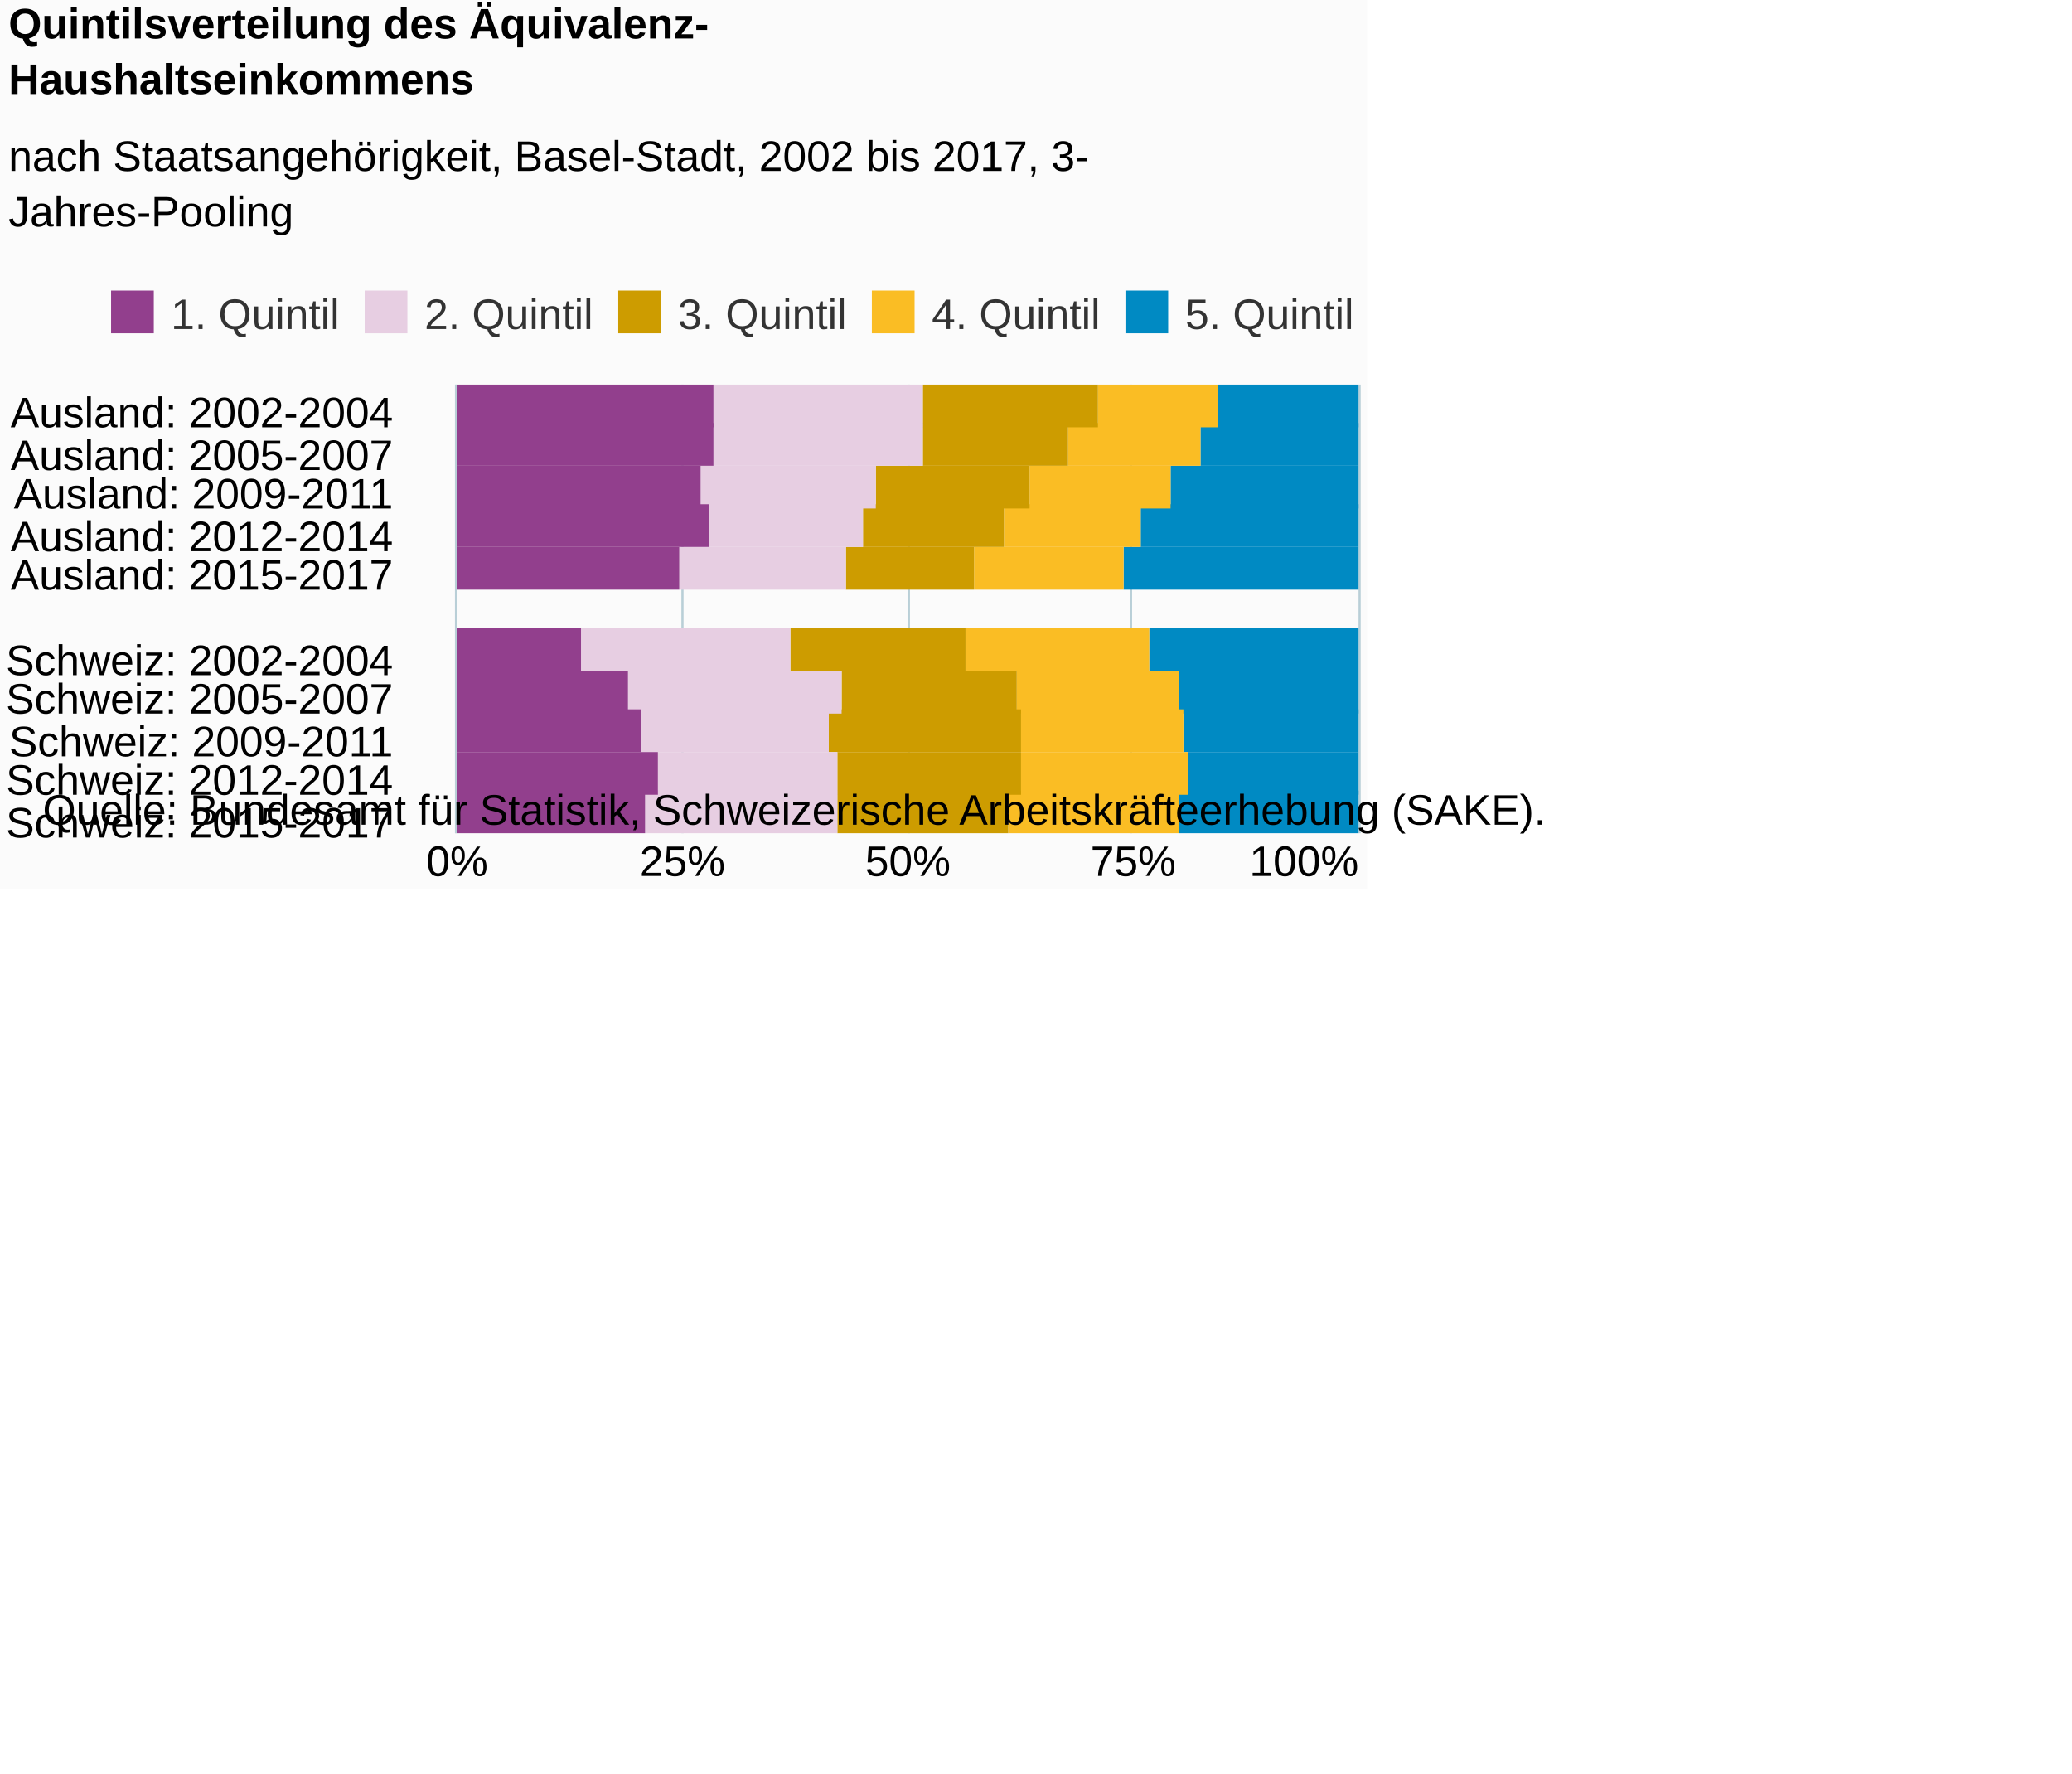
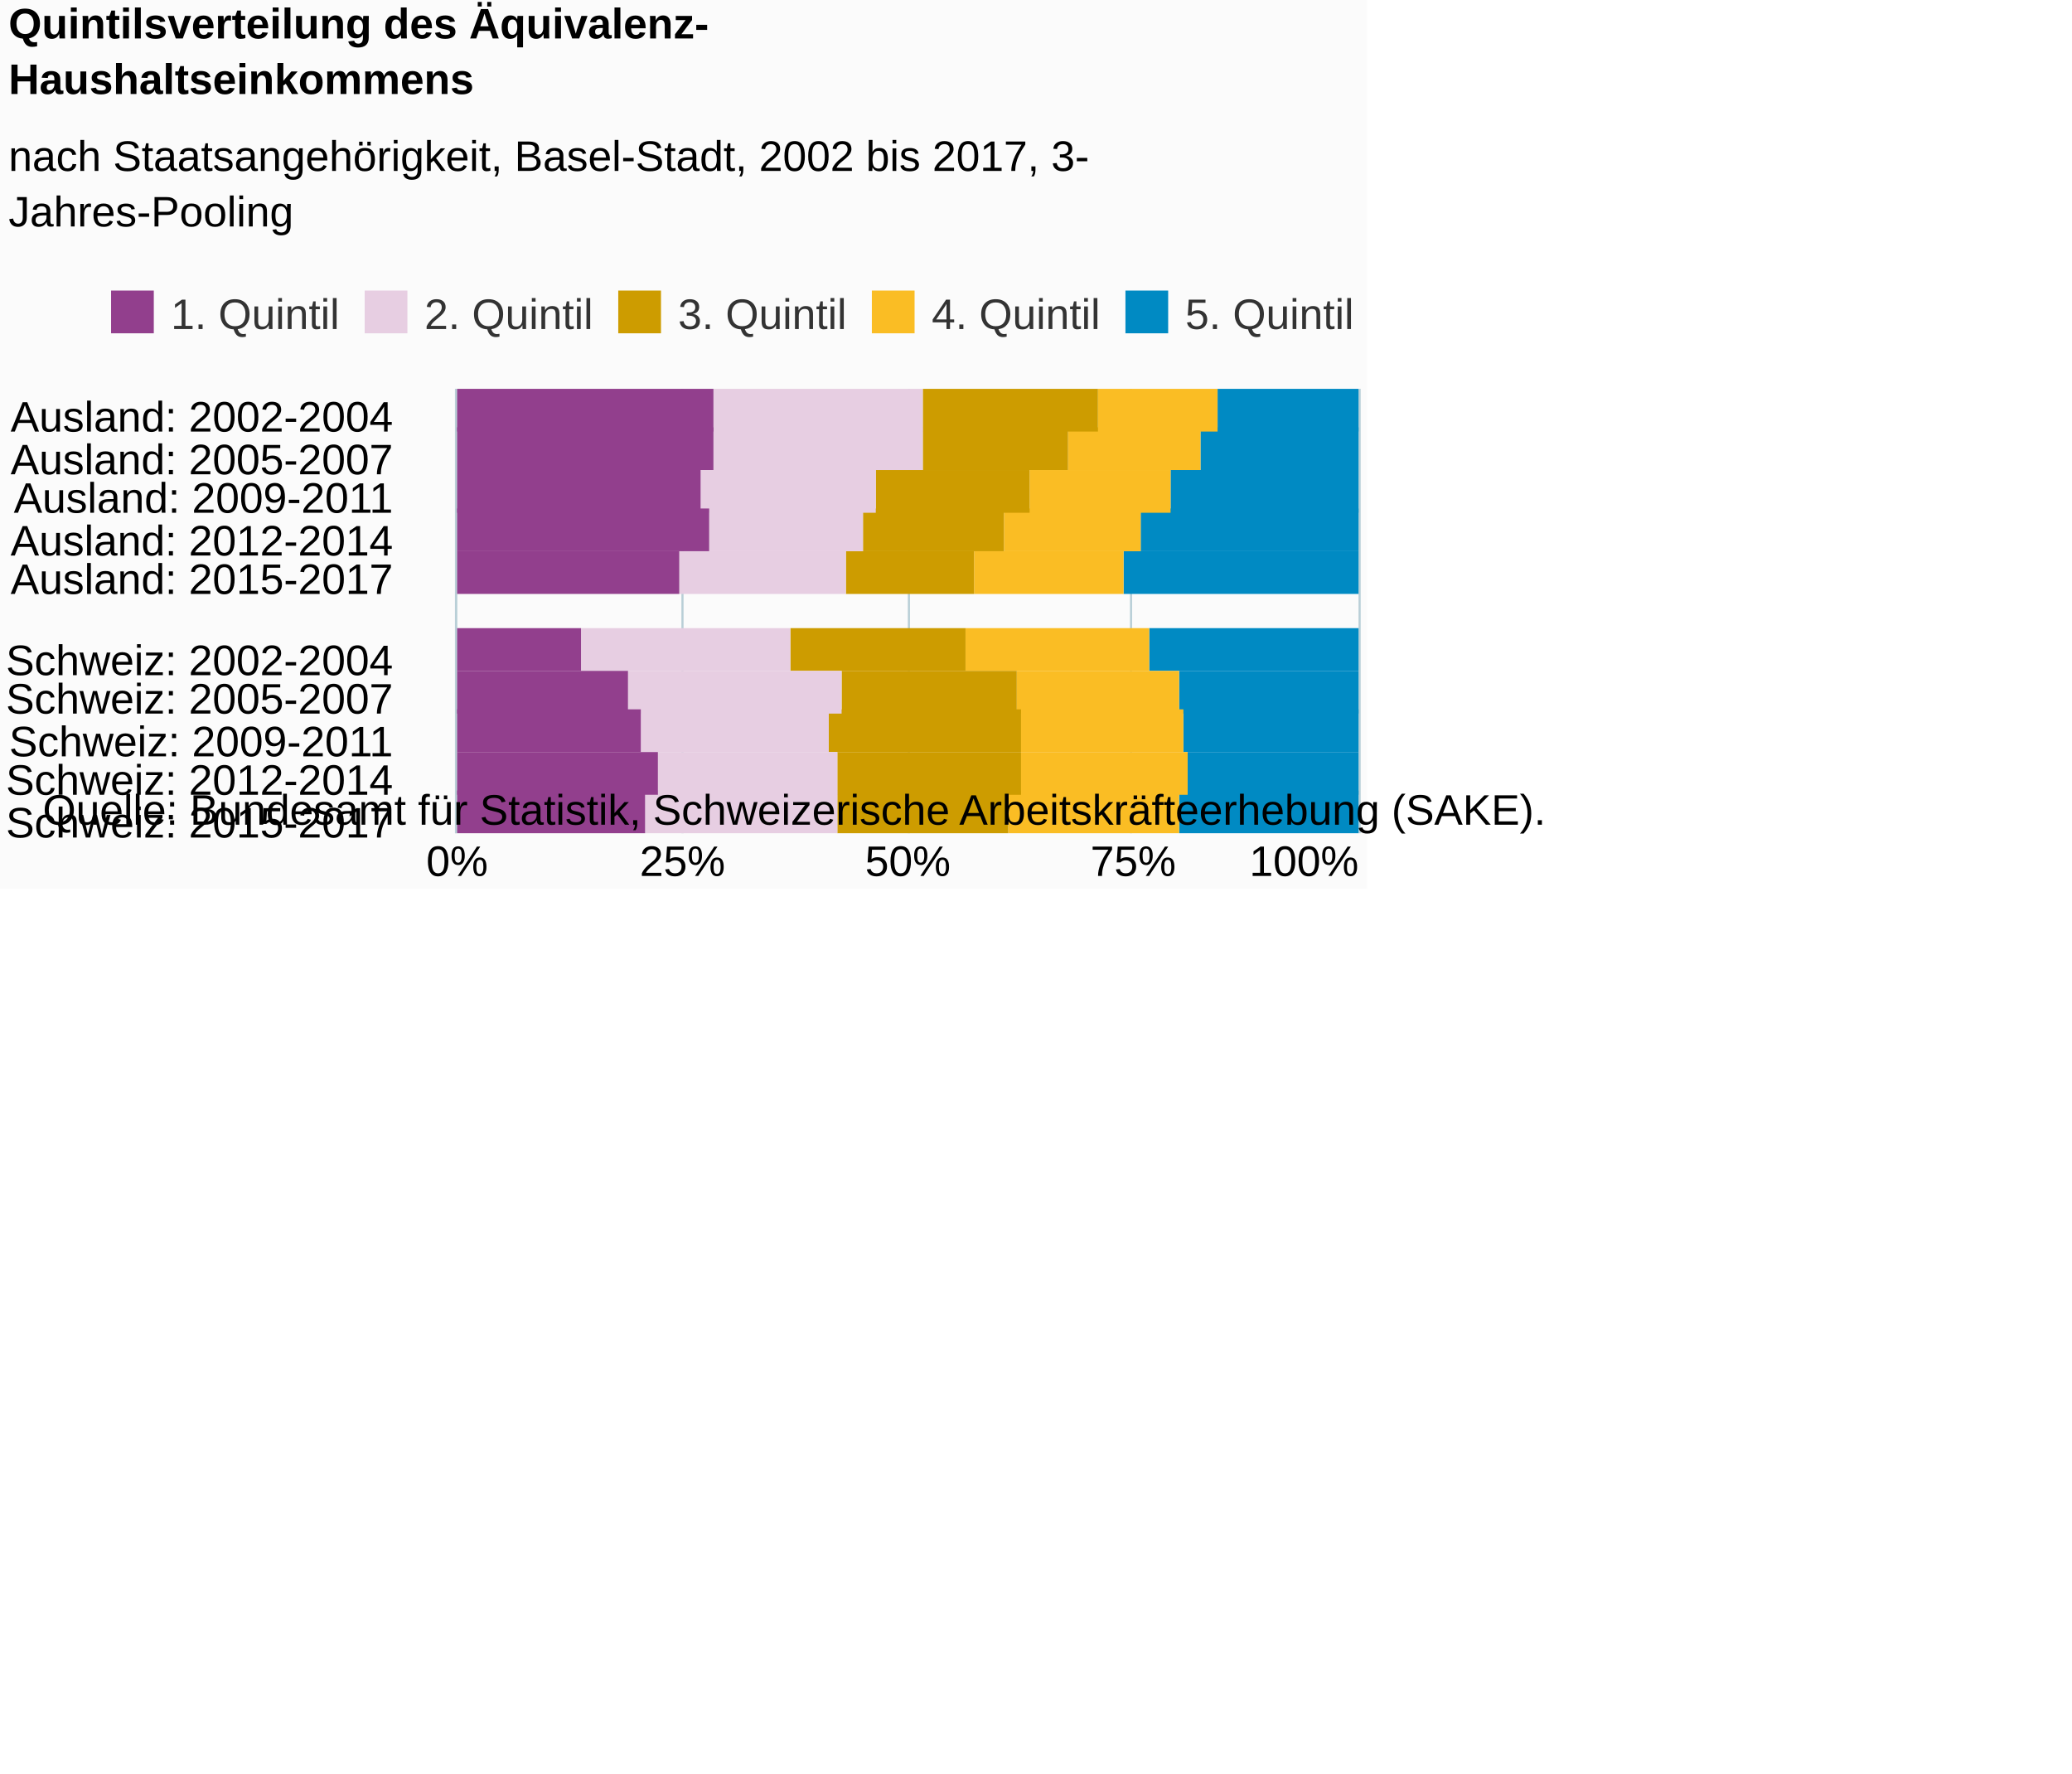
<svg xmlns="http://www.w3.org/2000/svg" version="1.1" class="highcharts-root" style="font-family:Arial;font-size:12px;" viewBox="0 0 485 415">
  <defs>
-     <clipPath id="highcharts-x5s9wn9-6">
-       <rect x="0" y="0" width="105" height="211" fill="none" />
+     <clipPath id="highcharts-8kvb9u3-6">
+       <rect x="0" y="0" width="104" height="211" fill="none" />
    </clipPath>
-     <clipPath id="highcharts-x5s9wn9-7">
-       <rect x="0" y="0" width="105" height="211" fill="none" />
+     <clipPath id="highcharts-8kvb9u3-7">
+       <rect x="0" y="0" width="104" height="211" fill="none" />
    </clipPath>
  </defs>
  <rect fill="#fbfbfb" class="highcharts-background" x="0" y="0" width="320" height="208" rx="0" ry="0" />
-   <rect fill="none" class="highcharts-plot-background" x="107" y="90" width="211" height="105" />
+   <rect fill="none" class="highcharts-plot-background" x="107" y="91" width="211" height="104" />
  <g class="highcharts-pane-group" data-z-index="0" />
  <g class="highcharts-grid highcharts-xaxis-grid " data-z-index="1">
    <path fill="none" data-z-index="1" class="highcharts-grid-line" d="M 107 100.5 L 318 100.5" opacity="1" />
-     <path fill="none" data-z-index="1" class="highcharts-grid-line" d="M 107 109.5 L 318 109.5" opacity="1" />
+     <path fill="none" data-z-index="1" class="highcharts-grid-line" d="M 107 110.5 L 318 110.5" opacity="1" />
    <path fill="none" data-z-index="1" class="highcharts-grid-line" d="M 107 119.5 L 318 119.5" opacity="1" />
-     <path fill="none" data-z-index="1" class="highcharts-grid-line" d="M 107 128.5 L 318 128.5" opacity="1" />
+     <path fill="none" data-z-index="1" class="highcharts-grid-line" d="M 107 129.5 L 318 129.5" opacity="1" />
    <path fill="none" data-z-index="1" class="highcharts-grid-line" d="M 107 138.5 L 318 138.5" opacity="1" />
-     <path fill="none" data-z-index="1" class="highcharts-grid-line" d="M 107 147.5 L 318 147.5" opacity="1" />
+     <path fill="none" data-z-index="1" class="highcharts-grid-line" d="M 107 148.5 L 318 148.5" opacity="1" />
    <path fill="none" data-z-index="1" class="highcharts-grid-line" d="M 107 157.5 L 318 157.5" opacity="1" />
-     <path fill="none" data-z-index="1" class="highcharts-grid-line" d="M 107 166.5 L 318 166.5" opacity="1" />
+     <path fill="none" data-z-index="1" class="highcharts-grid-line" d="M 107 167.5 L 318 167.5" opacity="1" />
    <path fill="none" data-z-index="1" class="highcharts-grid-line" d="M 107 176.5 L 318 176.5" opacity="1" />
-     <path fill="none" data-z-index="1" class="highcharts-grid-line" d="M 107 185.5 L 318 185.5" opacity="1" />
+     <path fill="none" data-z-index="1" class="highcharts-grid-line" d="M 107 186.5 L 318 186.5" opacity="1" />
    <path fill="none" data-z-index="1" class="highcharts-grid-line" d="M 107 195.5 L 318 195.5" opacity="1" />
-     <path fill="none" data-z-index="1" class="highcharts-grid-line" d="M 107 90.5 L 318 90.5" opacity="1" />
+     <path fill="none" data-z-index="1" class="highcharts-grid-line" d="M 107 91.5 L 318 91.5" opacity="1" />
  </g>
  <g class="highcharts-grid highcharts-yaxis-grid " data-z-index="1">
-     <path fill="none" stroke="#B9CFD7" stroke-width="0.5" data-z-index="1" class="highcharts-grid-line" d="M 106.75 90 L 106.75 195" opacity="1" />
-     <path fill="none" stroke="#B9CFD7" stroke-width="0.5" data-z-index="1" class="highcharts-grid-line" d="M 159.75 90 L 159.75 195" opacity="1" />
-     <path fill="none" stroke="#B9CFD7" stroke-width="0.5" data-z-index="1" class="highcharts-grid-line" d="M 212.75 90 L 212.75 195" opacity="1" />
-     <path fill="none" stroke="#B9CFD7" stroke-width="0.5" data-z-index="1" class="highcharts-grid-line" d="M 264.75 90 L 264.75 195" opacity="1" />
-     <path fill="none" stroke="#B9CFD7" stroke-width="0.5" data-z-index="1" class="highcharts-grid-line" d="M 318.25 90 L 318.25 195" opacity="1" />
+     <path fill="none" stroke="#B9CFD7" stroke-width="0.5" data-z-index="1" class="highcharts-grid-line" d="M 106.75 91 L 106.75 195" opacity="1" />
+     <path fill="none" stroke="#B9CFD7" stroke-width="0.5" data-z-index="1" class="highcharts-grid-line" d="M 159.75 91 L 159.75 195" opacity="1" />
+     <path fill="none" stroke="#B9CFD7" stroke-width="0.5" data-z-index="1" class="highcharts-grid-line" d="M 212.75 91 L 212.75 195" opacity="1" />
+     <path fill="none" stroke="#B9CFD7" stroke-width="0.5" data-z-index="1" class="highcharts-grid-line" d="M 264.75 91 L 264.75 195" opacity="1" />
+     <path fill="none" stroke="#B9CFD7" stroke-width="0.5" data-z-index="1" class="highcharts-grid-line" d="M 318.25 91 L 318.25 195" opacity="1" />
  </g>
-   <rect fill="none" class="highcharts-plot-border" data-z-index="1" x="107" y="90" width="211" height="105" />
+   <rect fill="none" class="highcharts-plot-border" data-z-index="1" x="107" y="91" width="211" height="104" />
  <g class="highcharts-axis highcharts-xaxis " data-z-index="2">
-     <path fill="none" class="highcharts-axis-line" stroke="#B9CFD7" stroke-width="0.5" data-z-index="7" d="M 106.75 90 L 106.75 195" />
+     <path fill="none" class="highcharts-axis-line" stroke="#B9CFD7" stroke-width="0.5" data-z-index="7" d="M 106.75 91 L 106.75 195" />
  </g>
  <g class="highcharts-axis highcharts-yaxis " data-z-index="2">
    <path fill="none" class="highcharts-axis-line" data-z-index="7" d="M 107 195 L 318 195" />
  </g>
  <g class="highcharts-series-group" data-z-index="3">
-     <g data-z-index="0.1" class="highcharts-series highcharts-series-0 highcharts-column-series " transform="translate(318,195) rotate(90) scale(-1,1) scale(1 1)" clip-path="url(#highcharts-x5s9wn9-7)">
-       <rect x="95" y="0" width="10" height="33" fill="#008AC3" class="highcharts-point" />
-       <rect x="86" y="0" width="10" height="37" fill="#008AC3" class="highcharts-point" />
-       <rect x="76" y="0" width="10" height="44" fill="#008AC3" class="highcharts-point" />
-       <rect x="67" y="0" width="10" height="51" fill="#008AC3" class="highcharts-point" />
-       <rect x="57" y="0" width="10" height="55" fill="#008AC3" class="highcharts-point" />
+     <g data-z-index="0.1" class="highcharts-series highcharts-series-0 highcharts-column-series " transform="translate(318,195) rotate(90) scale(-1,1) scale(1 1)" clip-path="url(#highcharts-8kvb9u3-7)">
+       <rect x="94" y="0" width="10" height="33" fill="#008AC3" class="highcharts-point" />
+       <rect x="85" y="0" width="10" height="37" fill="#008AC3" class="highcharts-point" />
+       <rect x="75" y="0" width="10" height="44" fill="#008AC3" class="highcharts-point" />
+       <rect x="66" y="0" width="10" height="51" fill="#008AC3" class="highcharts-point" />
+       <rect x="56" y="0" width="10" height="55" fill="#008AC3" class="highcharts-point" />
      <rect x="38" y="0" width="10" height="49" fill="#008AC3" class="highcharts-point" />
      <rect x="28" y="0" width="10" height="42" fill="#008AC3" class="highcharts-point" />
      <rect x="19" y="0" width="10" height="41" fill="#008AC3" class="highcharts-point" />
      <rect x="9" y="0" width="10" height="40" fill="#008AC3" class="highcharts-point" />
      <rect x="0" y="0" width="10" height="42" fill="#008AC3" class="highcharts-point" />
    </g>
    <g data-z-index="0.1" class="highcharts-markers highcharts-series-0 highcharts-column-series " transform="translate(318,195) rotate(90) scale(-1,1) scale(1 1)" clip-path="none" />
-     <g data-z-index="0.1" class="highcharts-series highcharts-series-1 highcharts-column-series " transform="translate(318,195) rotate(90) scale(-1,1) scale(1 1)" clip-path="url(#highcharts-x5s9wn9-7)">
-       <rect x="95" y="33" width="10" height="28" fill="#FABD24" class="highcharts-point" />
-       <rect x="86" y="37" width="10" height="31" fill="#FABD24" class="highcharts-point" />
-       <rect x="76" y="44" width="10" height="33" fill="#FABD24" class="highcharts-point" />
-       <rect x="67" y="51" width="10" height="32" fill="#FABD24" class="highcharts-point" />
-       <rect x="57" y="55" width="10" height="35" fill="#FABD24" class="highcharts-point" />
+     <g data-z-index="0.1" class="highcharts-series highcharts-series-1 highcharts-column-series " transform="translate(318,195) rotate(90) scale(-1,1) scale(1 1)" clip-path="url(#highcharts-8kvb9u3-7)">
+       <rect x="94" y="33" width="10" height="28" fill="#FABD24" class="highcharts-point" />
+       <rect x="85" y="37" width="10" height="31" fill="#FABD24" class="highcharts-point" />
+       <rect x="75" y="44" width="10" height="33" fill="#FABD24" class="highcharts-point" />
+       <rect x="66" y="51" width="10" height="32" fill="#FABD24" class="highcharts-point" />
+       <rect x="56" y="55" width="10" height="35" fill="#FABD24" class="highcharts-point" />
      <rect x="38" y="49" width="10" height="43" fill="#FABD24" class="highcharts-point" />
      <rect x="28" y="42" width="10" height="38" fill="#FABD24" class="highcharts-point" />
      <rect x="19" y="41" width="10" height="38" fill="#FABD24" class="highcharts-point" />
      <rect x="9" y="40" width="10" height="39" fill="#FABD24" class="highcharts-point" />
      <rect x="0" y="42" width="10" height="40" fill="#FABD24" class="highcharts-point" />
    </g>
    <g data-z-index="0.1" class="highcharts-markers highcharts-series-1 highcharts-column-series " transform="translate(318,195) rotate(90) scale(-1,1) scale(1 1)" clip-path="none" />
-     <g data-z-index="0.1" class="highcharts-series highcharts-series-2 highcharts-column-series " transform="translate(318,195) rotate(90) scale(-1,1) scale(1 1)" clip-path="url(#highcharts-x5s9wn9-7)">
-       <rect x="95" y="61" width="10" height="41" fill="#CD9C00" class="highcharts-point" />
-       <rect x="86" y="68" width="10" height="34" fill="#CD9C00" class="highcharts-point" />
-       <rect x="76" y="77" width="10" height="36" fill="#CD9C00" class="highcharts-point" />
-       <rect x="67" y="83" width="10" height="33" fill="#CD9C00" class="highcharts-point" />
-       <rect x="57" y="90" width="10" height="30" fill="#CD9C00" class="highcharts-point" />
+     <g data-z-index="0.1" class="highcharts-series highcharts-series-2 highcharts-column-series " transform="translate(318,195) rotate(90) scale(-1,1) scale(1 1)" clip-path="url(#highcharts-8kvb9u3-7)">
+       <rect x="94" y="61" width="10" height="41" fill="#CD9C00" class="highcharts-point" />
+       <rect x="85" y="68" width="10" height="34" fill="#CD9C00" class="highcharts-point" />
+       <rect x="75" y="77" width="10" height="36" fill="#CD9C00" class="highcharts-point" />
+       <rect x="66" y="83" width="10" height="33" fill="#CD9C00" class="highcharts-point" />
+       <rect x="56" y="90" width="10" height="30" fill="#CD9C00" class="highcharts-point" />
      <rect x="38" y="92" width="10" height="41" fill="#CD9C00" class="highcharts-point" />
      <rect x="28" y="80" width="10" height="41" fill="#CD9C00" class="highcharts-point" />
      <rect x="19" y="79" width="10" height="45" fill="#CD9C00" class="highcharts-point" />
      <rect x="9" y="79" width="10" height="43" fill="#CD9C00" class="highcharts-point" />
      <rect x="0" y="82" width="10" height="40" fill="#CD9C00" class="highcharts-point" />
    </g>
    <g data-z-index="0.1" class="highcharts-markers highcharts-series-2 highcharts-column-series " transform="translate(318,195) rotate(90) scale(-1,1) scale(1 1)" clip-path="none" />
-     <g data-z-index="0.1" class="highcharts-series highcharts-series-3 highcharts-column-series " transform="translate(318,195) rotate(90) scale(-1,1) scale(1 1)" clip-path="url(#highcharts-x5s9wn9-7)">
-       <rect x="95" y="102" width="10" height="49" fill="#E7CEE2" class="highcharts-point" />
-       <rect x="86" y="102" width="10" height="49" fill="#E7CEE2" class="highcharts-point" />
-       <rect x="76" y="113" width="10" height="41" fill="#E7CEE2" class="highcharts-point" />
-       <rect x="67" y="116" width="10" height="36" fill="#E7CEE2" class="highcharts-point" />
-       <rect x="57" y="120" width="10" height="39" fill="#E7CEE2" class="highcharts-point" />
+     <g data-z-index="0.1" class="highcharts-series highcharts-series-3 highcharts-column-series " transform="translate(318,195) rotate(90) scale(-1,1) scale(1 1)" clip-path="url(#highcharts-8kvb9u3-7)">
+       <rect x="94" y="102" width="10" height="49" fill="#E7CEE2" class="highcharts-point" />
+       <rect x="85" y="102" width="10" height="49" fill="#E7CEE2" class="highcharts-point" />
+       <rect x="75" y="113" width="10" height="41" fill="#E7CEE2" class="highcharts-point" />
+       <rect x="66" y="116" width="10" height="36" fill="#E7CEE2" class="highcharts-point" />
+       <rect x="56" y="120" width="10" height="39" fill="#E7CEE2" class="highcharts-point" />
      <rect x="38" y="133" width="10" height="49" fill="#E7CEE2" class="highcharts-point" />
      <rect x="28" y="121" width="10" height="50" fill="#E7CEE2" class="highcharts-point" />
      <rect x="19" y="124" width="10" height="44" fill="#E7CEE2" class="highcharts-point" />
      <rect x="9" y="122" width="10" height="42" fill="#E7CEE2" class="highcharts-point" />
      <rect x="0" y="122" width="10" height="45" fill="#E7CEE2" class="highcharts-point" />
    </g>
    <g data-z-index="0.1" class="highcharts-markers highcharts-series-3 highcharts-column-series " transform="translate(318,195) rotate(90) scale(-1,1) scale(1 1)" clip-path="none" />
-     <g data-z-index="0.1" class="highcharts-series highcharts-series-4 highcharts-column-series " transform="translate(318,195) rotate(90) scale(-1,1) scale(1 1)" clip-path="url(#highcharts-x5s9wn9-7)">
-       <rect x="95" y="151" width="10" height="61" fill="#923F8D" class="highcharts-point" />
-       <rect x="86" y="151" width="10" height="61" fill="#923F8D" class="highcharts-point" />
-       <rect x="76" y="154" width="10" height="58" fill="#923F8D" class="highcharts-point" />
-       <rect x="67" y="152" width="10" height="60" fill="#923F8D" class="highcharts-point" />
-       <rect x="57" y="159" width="10" height="53" fill="#923F8D" class="highcharts-point" />
+     <g data-z-index="0.1" class="highcharts-series highcharts-series-4 highcharts-column-series " transform="translate(318,195) rotate(90) scale(-1,1) scale(1 1)" clip-path="url(#highcharts-8kvb9u3-7)">
+       <rect x="94" y="151" width="10" height="61" fill="#923F8D" class="highcharts-point" />
+       <rect x="85" y="151" width="10" height="61" fill="#923F8D" class="highcharts-point" />
+       <rect x="75" y="154" width="10" height="58" fill="#923F8D" class="highcharts-point" />
+       <rect x="66" y="152" width="10" height="60" fill="#923F8D" class="highcharts-point" />
+       <rect x="56" y="159" width="10" height="53" fill="#923F8D" class="highcharts-point" />
      <rect x="38" y="182" width="10" height="30" fill="#923F8D" class="highcharts-point" />
      <rect x="28" y="171" width="10" height="41" fill="#923F8D" class="highcharts-point" />
      <rect x="19" y="168" width="10" height="44" fill="#923F8D" class="highcharts-point" />
      <rect x="9" y="164" width="10" height="48" fill="#923F8D" class="highcharts-point" />
      <rect x="0" y="167" width="10" height="45" fill="#923F8D" class="highcharts-point" />
    </g>
    <g data-z-index="0.1" class="highcharts-markers highcharts-series-4 highcharts-column-series " transform="translate(318,195) rotate(90) scale(-1,1) scale(1 1)" clip-path="none" />
  </g>
  <text x="2" text-anchor="start" class="highcharts-title" data-z-index="4" style="color:#000000;font-size:10px;font-weight:bold;fill:#000000;" y="9">
    <tspan>Quintilsverteilung des Äquivalenz-</tspan>
    <tspan dy="13" x="2">Haushaltseinkommens</tspan>
  </text>
  <text x="2" text-anchor="start" class="highcharts-subtitle" data-z-index="4" style="color:#000000;font-size:10px;font-weight:normal;font-family:Arial;fill:#000000;" y="40">
    <tspan>nach Staatsangehörigkeit, Basel-Stadt, 2002 bis 2017, 3-</tspan>
    <tspan dy="13" x="2">Jahres-Pooling</tspan>
  </text>
  <g class="highcharts-legend" data-z-index="7" transform="translate(23,69)">
-     <rect fill="none" class="highcharts-legend-box" rx="0" ry="0" x="0" y="0" width="293" height="9" visibility="visible" />
+     <rect fill="none" class="highcharts-legend-box" rx="0" ry="0" x="0" y="0" width="293" height="10" visibility="visible" />
    <g data-z-index="1">
      <g>
        <g class="highcharts-legend-item highcharts-column-series highcharts-color-undefined highcharts-series-4" data-z-index="1" transform="translate(0,-5)">
          <text x="17" style="color:#333333;font-size:10px;font-weight:normal;cursor:pointer;fill:#333333;" text-anchor="start" data-z-index="2" y="13">
            <tspan>1. Quintil</tspan>
          </text>
          <rect x="3" y="4" width="10" height="10" fill="#923F8D" class="highcharts-point" data-z-index="3" />
        </g>
        <g class="highcharts-legend-item highcharts-column-series highcharts-color-undefined highcharts-series-3" data-z-index="1" transform="translate(59.35938,-5)">
          <text x="17" y="13" style="color:#333333;font-size:10px;font-weight:normal;cursor:pointer;fill:#333333;" text-anchor="start" data-z-index="2">
            <tspan>2. Quintil</tspan>
          </text>
          <rect x="3" y="4" width="10" height="10" fill="#E7CEE2" class="highcharts-point" data-z-index="3" />
        </g>
        <g class="highcharts-legend-item highcharts-column-series highcharts-color-undefined highcharts-series-2" data-z-index="1" transform="translate(118.7188,-5)">
          <text x="17" y="13" style="color:#333333;font-size:10px;font-weight:normal;cursor:pointer;fill:#333333;" text-anchor="start" data-z-index="2">
            <tspan>3. Quintil</tspan>
          </text>
          <rect x="3" y="4" width="10" height="10" fill="#CD9C00" class="highcharts-point" data-z-index="3" />
        </g>
        <g class="highcharts-legend-item highcharts-column-series highcharts-color-undefined highcharts-series-1" data-z-index="1" transform="translate(178.0781,-5)">
          <text x="17" y="13" style="color:#333333;font-size:10px;font-weight:normal;cursor:pointer;fill:#333333;" text-anchor="start" data-z-index="2">
            <tspan>4. Quintil</tspan>
          </text>
          <rect x="3" y="4" width="10" height="10" fill="#FABD24" class="highcharts-point" data-z-index="3" />
        </g>
        <g class="highcharts-legend-item highcharts-column-series highcharts-color-undefined highcharts-series-0" data-z-index="1" transform="translate(237.4375,-5)">
          <text x="17" y="13" style="color:#333333;font-size:10px;font-weight:normal;cursor:pointer;fill:#333333;" text-anchor="start" data-z-index="2">
            <tspan>5. Quintil</tspan>
          </text>
          <rect x="3" y="4" width="10" height="10" fill="#008AC3" class="highcharts-point" data-z-index="3" />
        </g>
      </g>
    </g>
  </g>
  <g class="highcharts-axis-labels highcharts-xaxis-labels " data-z-index="7">
-     <text x="92" style="color:#000000;cursor:default;font-size:10;fill:#000000;" text-anchor="end" transform="translate(0,0)" y="100" opacity="1">
+     <text x="92" style="color:#000000;cursor:default;font-size:10;fill:#000000;" text-anchor="end" transform="translate(0,0)" y="101" opacity="1">
      <tspan>Ausland: 2002-2004</tspan>
    </text>
-     <text x="92" style="color:#000000;cursor:default;font-size:10;fill:#000000;" text-anchor="end" transform="translate(0,0)" y="110" opacity="1">
+     <text x="92" style="color:#000000;cursor:default;font-size:10;fill:#000000;" text-anchor="end" transform="translate(0,0)" y="111" opacity="1">
      <tspan>Ausland: 2005-2007</tspan>
    </text>
-     <text x="92" style="color:#000000;cursor:default;font-size:10;fill:#000000;" text-anchor="end" transform="translate(0,0)" y="119" opacity="1">
+     <text x="92" style="color:#000000;cursor:default;font-size:10;fill:#000000;" text-anchor="end" transform="translate(0,0)" y="120" opacity="1">
      <tspan>Ausland: 2009-2011</tspan>
    </text>
-     <text x="92" style="color:#000000;cursor:default;font-size:10;fill:#000000;" text-anchor="end" transform="translate(0,0)" y="129" opacity="1">
+     <text x="92" style="color:#000000;cursor:default;font-size:10;fill:#000000;" text-anchor="end" transform="translate(0,0)" y="130" opacity="1">
      <tspan>Ausland: 2012-2014</tspan>
    </text>
-     <text x="92" style="color:#000000;cursor:default;font-size:10;fill:#000000;" text-anchor="end" transform="translate(0,0)" y="138" opacity="1">
+     <text x="92" style="color:#000000;cursor:default;font-size:10;fill:#000000;" text-anchor="end" transform="translate(0,0)" y="139" opacity="1">
      <tspan>Ausland: 2015-2017</tspan>
    </text>
    <text x="92" style="color:#000000;cursor:default;font-size:10;fill:#000000;" text-anchor="end" transform="translate(0,0)" y="155" opacity="1" />
    <text x="92" style="color:#000000;cursor:default;font-size:10;fill:#000000;" text-anchor="end" transform="translate(0,0)" y="158" opacity="1">
      <tspan>Schweiz: 2002-2004</tspan>
    </text>
    <text x="92" style="color:#000000;cursor:default;font-size:10;fill:#000000;" text-anchor="end" transform="translate(0,0)" y="167" opacity="1">
      <tspan>Schweiz: 2005-2007</tspan>
    </text>
    <text x="92" style="color:#000000;cursor:default;font-size:10;fill:#000000;" text-anchor="end" transform="translate(0,0)" y="177" opacity="1">
      <tspan>Schweiz: 2009-2011</tspan>
    </text>
    <text x="92" style="color:#000000;cursor:default;font-size:10;fill:#000000;" text-anchor="end" transform="translate(0,0)" y="186" opacity="1">
      <tspan>Schweiz: 2012-2014</tspan>
    </text>
    <text x="92" style="color:#000000;cursor:default;font-size:10;fill:#000000;" text-anchor="end" transform="translate(0,0)" y="196" opacity="1">
      <tspan>Schweiz: 2015-2017</tspan>
    </text>
  </g>
  <g class="highcharts-axis-labels highcharts-yaxis-labels " data-z-index="7">
    <text x="107" style="color:#000000;cursor:default;font-size:10;fill:#000000;" text-anchor="middle" transform="translate(0,0)" y="205" opacity="1">0%</text>
    <text x="159.75" style="color:#000000;cursor:default;font-size:10;fill:#000000;" text-anchor="middle" transform="translate(0,0)" y="205" opacity="1">25%</text>
    <text x="212.5" style="color:#000000;cursor:default;font-size:10;fill:#000000;" text-anchor="middle" transform="translate(0,0)" y="205" opacity="1">50%</text>
    <text x="265.25" style="color:#000000;cursor:default;font-size:10;fill:#000000;" text-anchor="middle" transform="translate(0,0)" y="205" opacity="1">75%</text>
    <text x="305.234" style="color:#000000;cursor:default;font-size:10;fill:#000000;" text-anchor="middle" transform="translate(0,0)" y="205" opacity="1">100%</text>
  </g>
  <text x="10" class="highcharts-credits" text-anchor="start" data-z-index="8" style="cursor:default;color:#000000;font-size:10;fill:#000000;" y="193">
    <tspan>Quelle: Bundesamt für Statistik, Schweizerische Arbeitskräfteerhebung (SAKE).</tspan>
  </text>
</svg>
